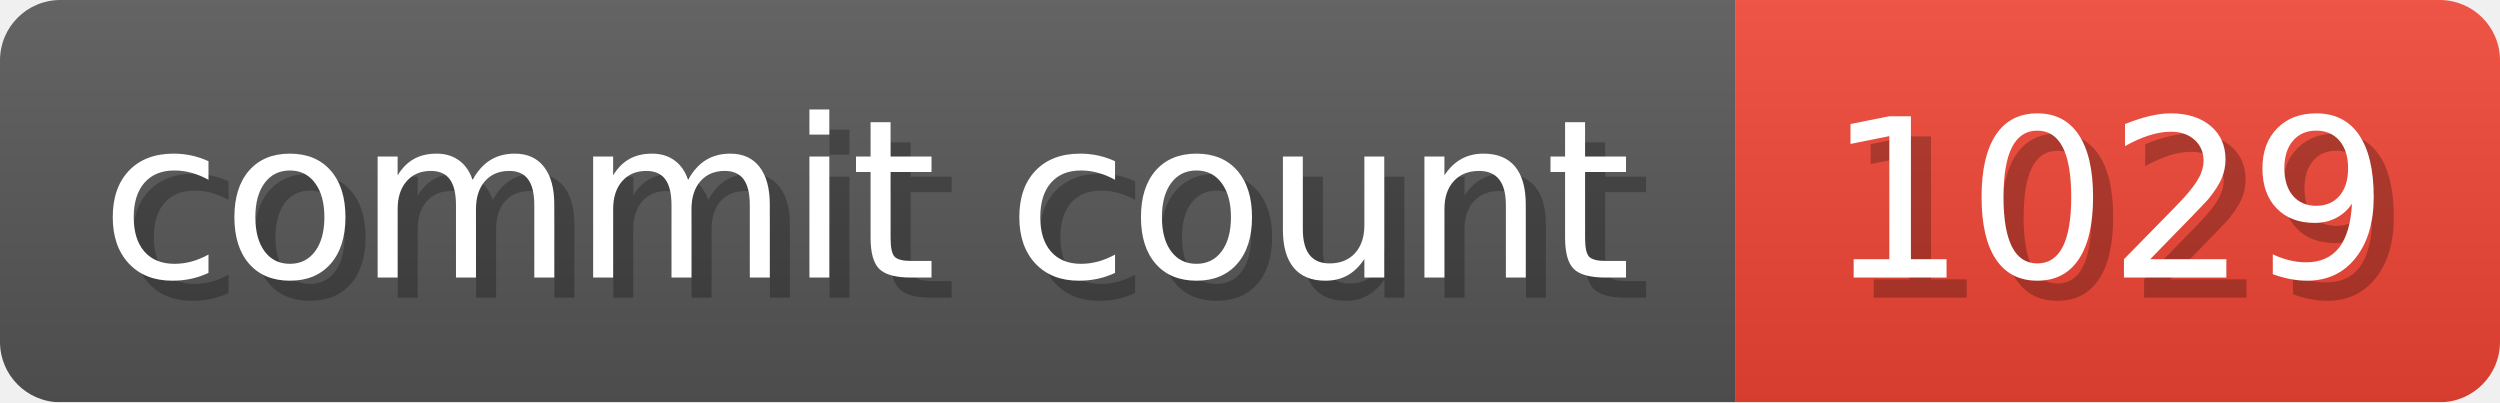
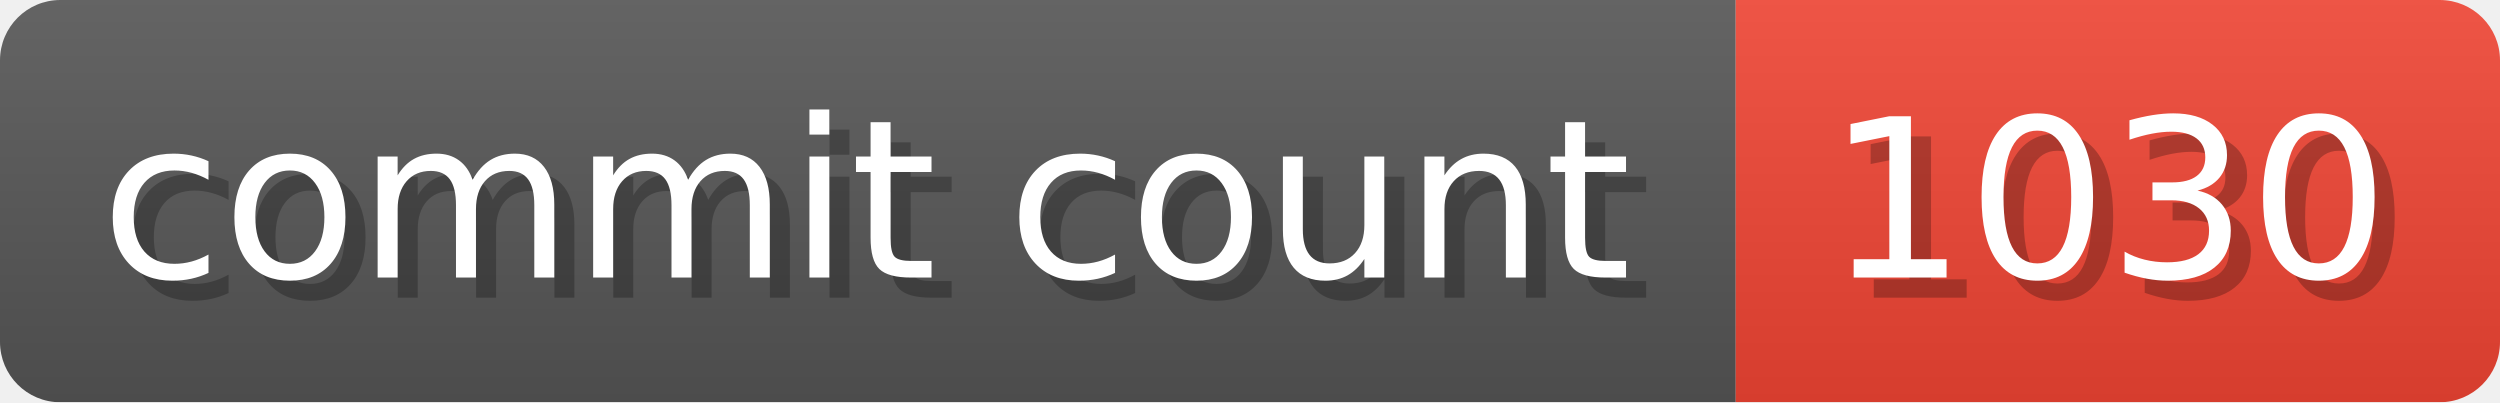
- <svg xmlns="http://www.w3.org/2000/svg" width="124.3" height="20" viewBox="0 0 1243 200" role="img" aria-label="commit count: 1029 ">
+ <svg xmlns="http://www.w3.org/2000/svg" width="124.3" height="20" viewBox="0 0 1243 200" role="img" aria-label="commit count: 1030 ">
  <linearGradient id="a" x2="0" y2="100%">
    <stop offset="0" stop-opacity=".1" stop-color="#EEE" />
    <stop offset="1" stop-opacity=".1" />
  </linearGradient>
  <mask id="m">
    <rect width="1243" height="200" rx="30" fill="#FFF" />
  </mask>
  <g mask="url(#m)">
    <rect width="863" height="200" fill="#555" />
    <rect width="380" height="200" fill="#E43" x="863" />
    <rect width="1243" height="200" fill="url(#a)" />
  </g>
  <g aria-hidden="true" fill="#fff" text-anchor="start" font-family="Verdana,DejaVu Sans,sans-serif" font-size="110">
    <text x="60" y="148" textLength="763" fill="#000" opacity="0.25">commit count</text>
    <text x="50" y="138" textLength="763">commit count</text>
-     <text x="918" y="148" textLength="280" fill="#000" opacity="0.25">1029
+     <text x="918" y="148" textLength="280" fill="#000" opacity="0.25">1030
</text>
-     <text x="908" y="138" textLength="280">1029
+     <text x="908" y="138" textLength="280">1030
</text>
  </g>
</svg>
